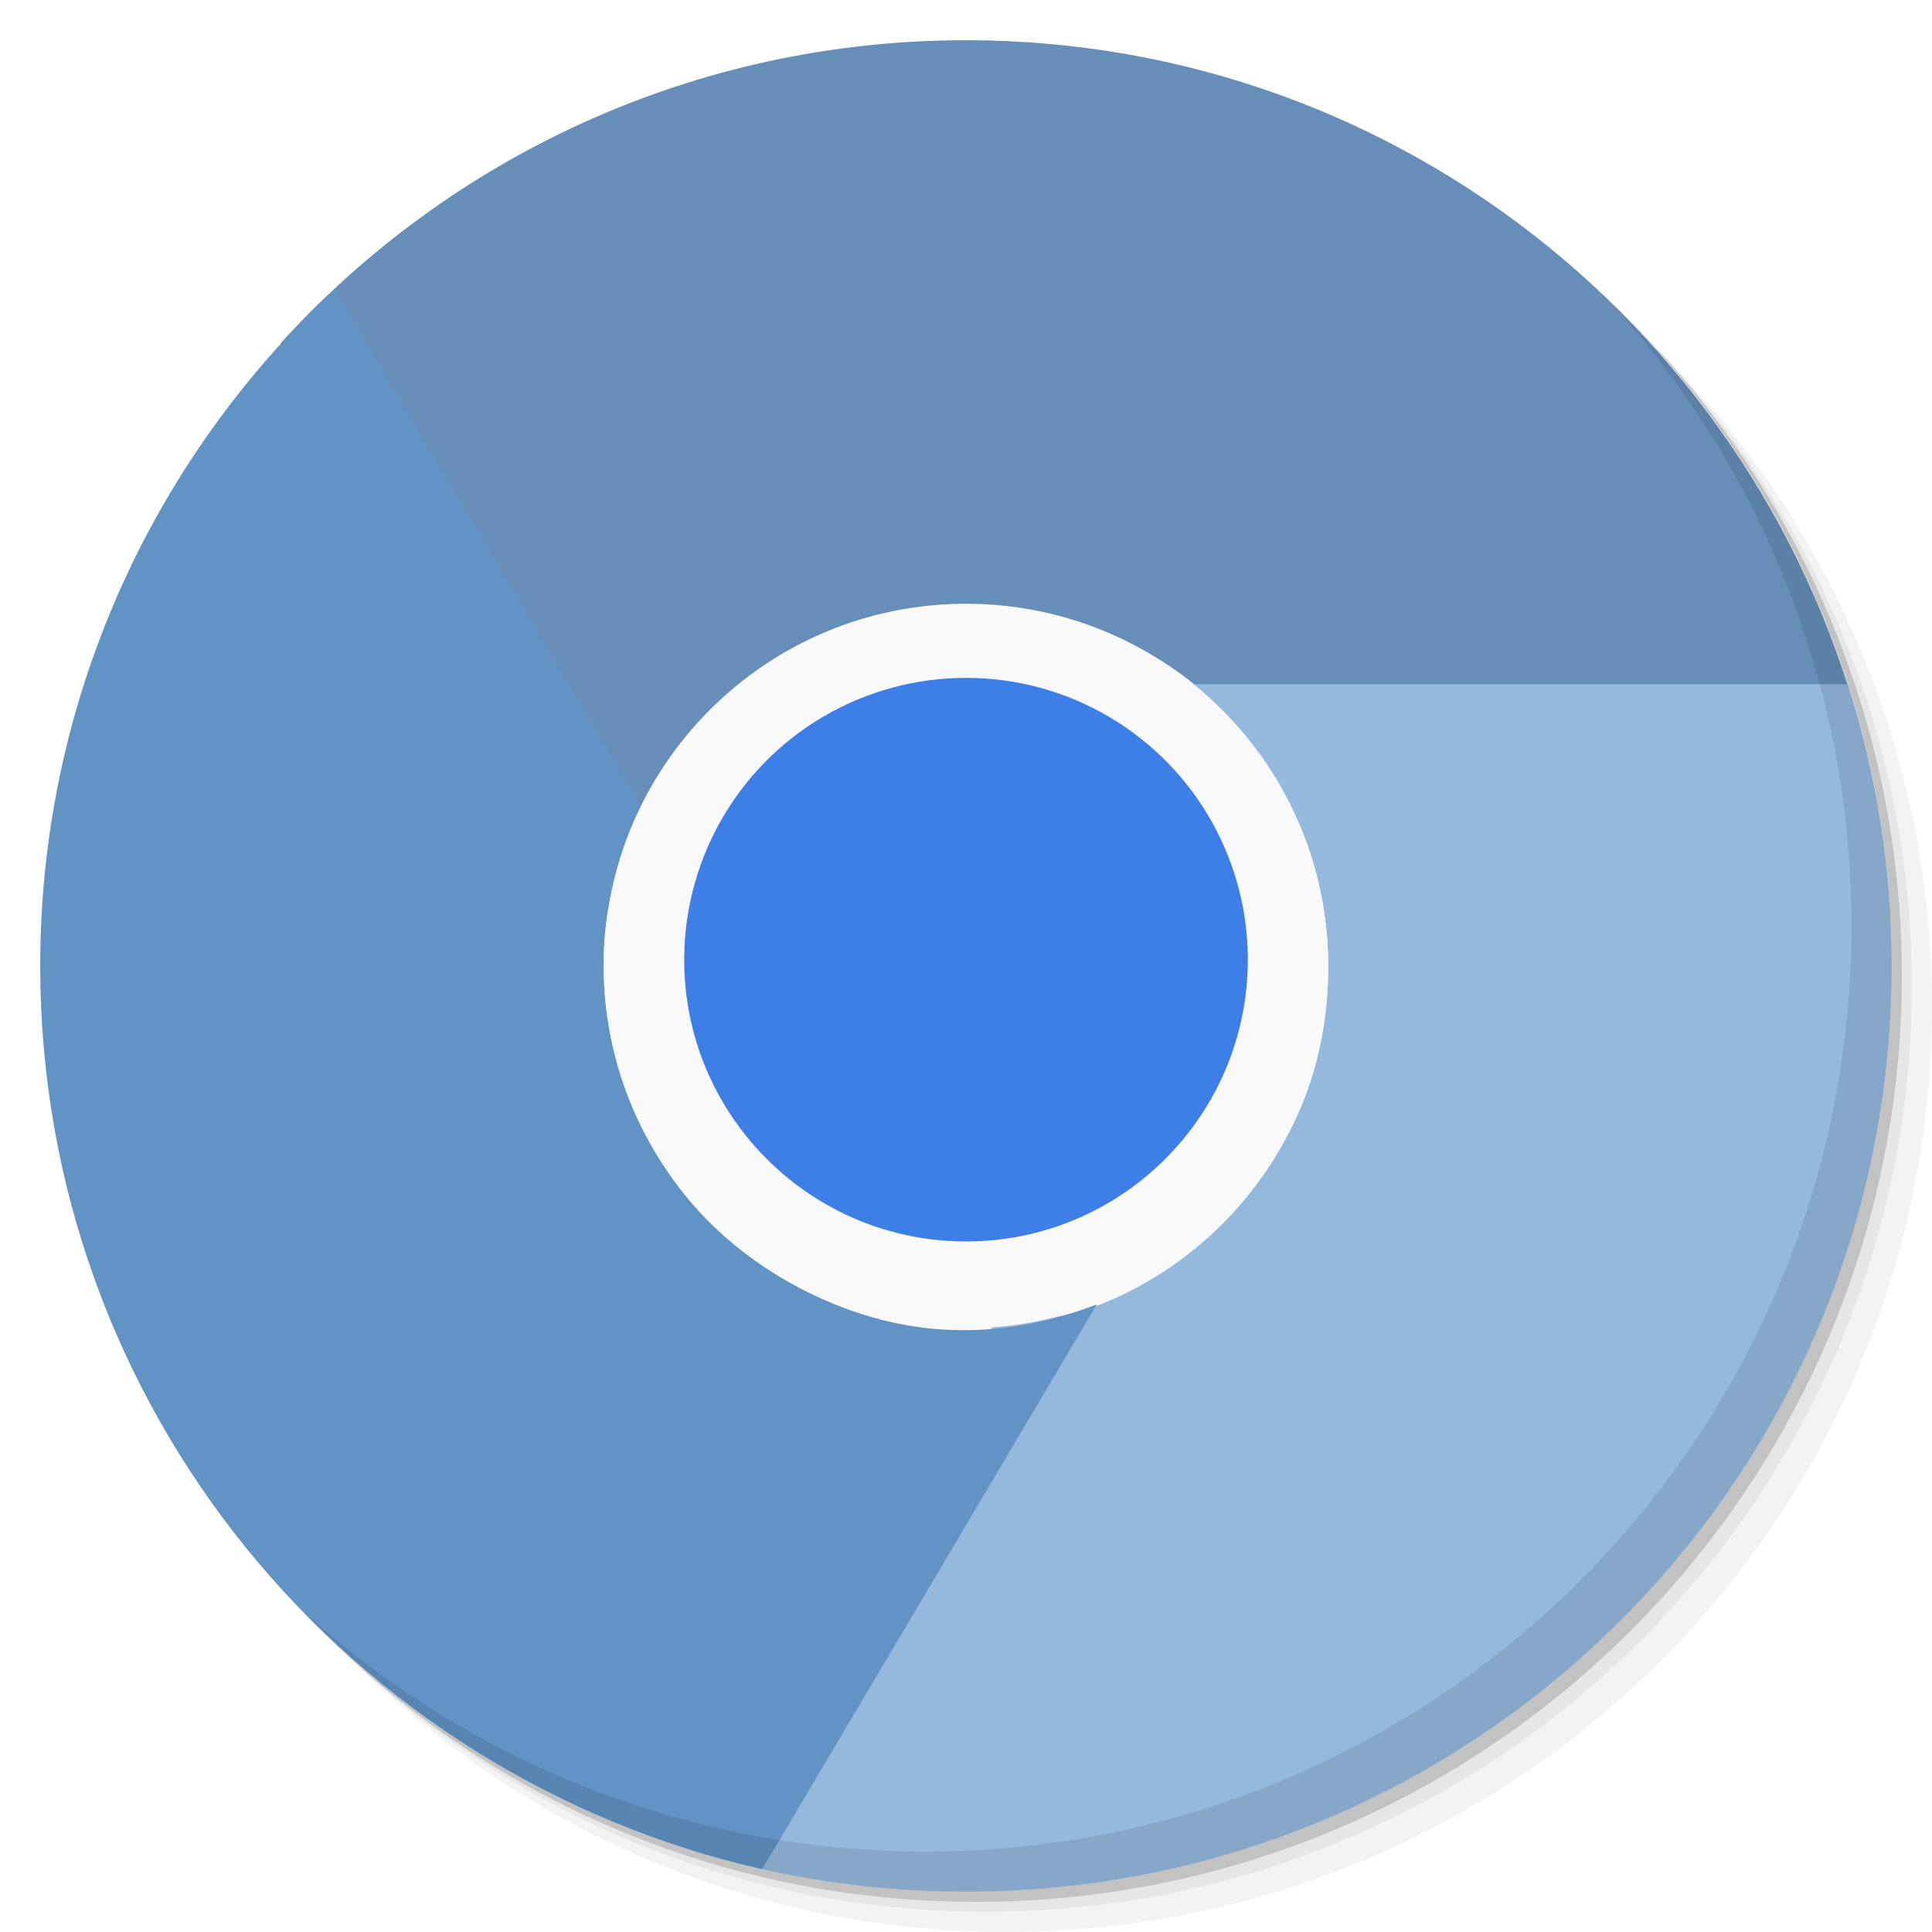
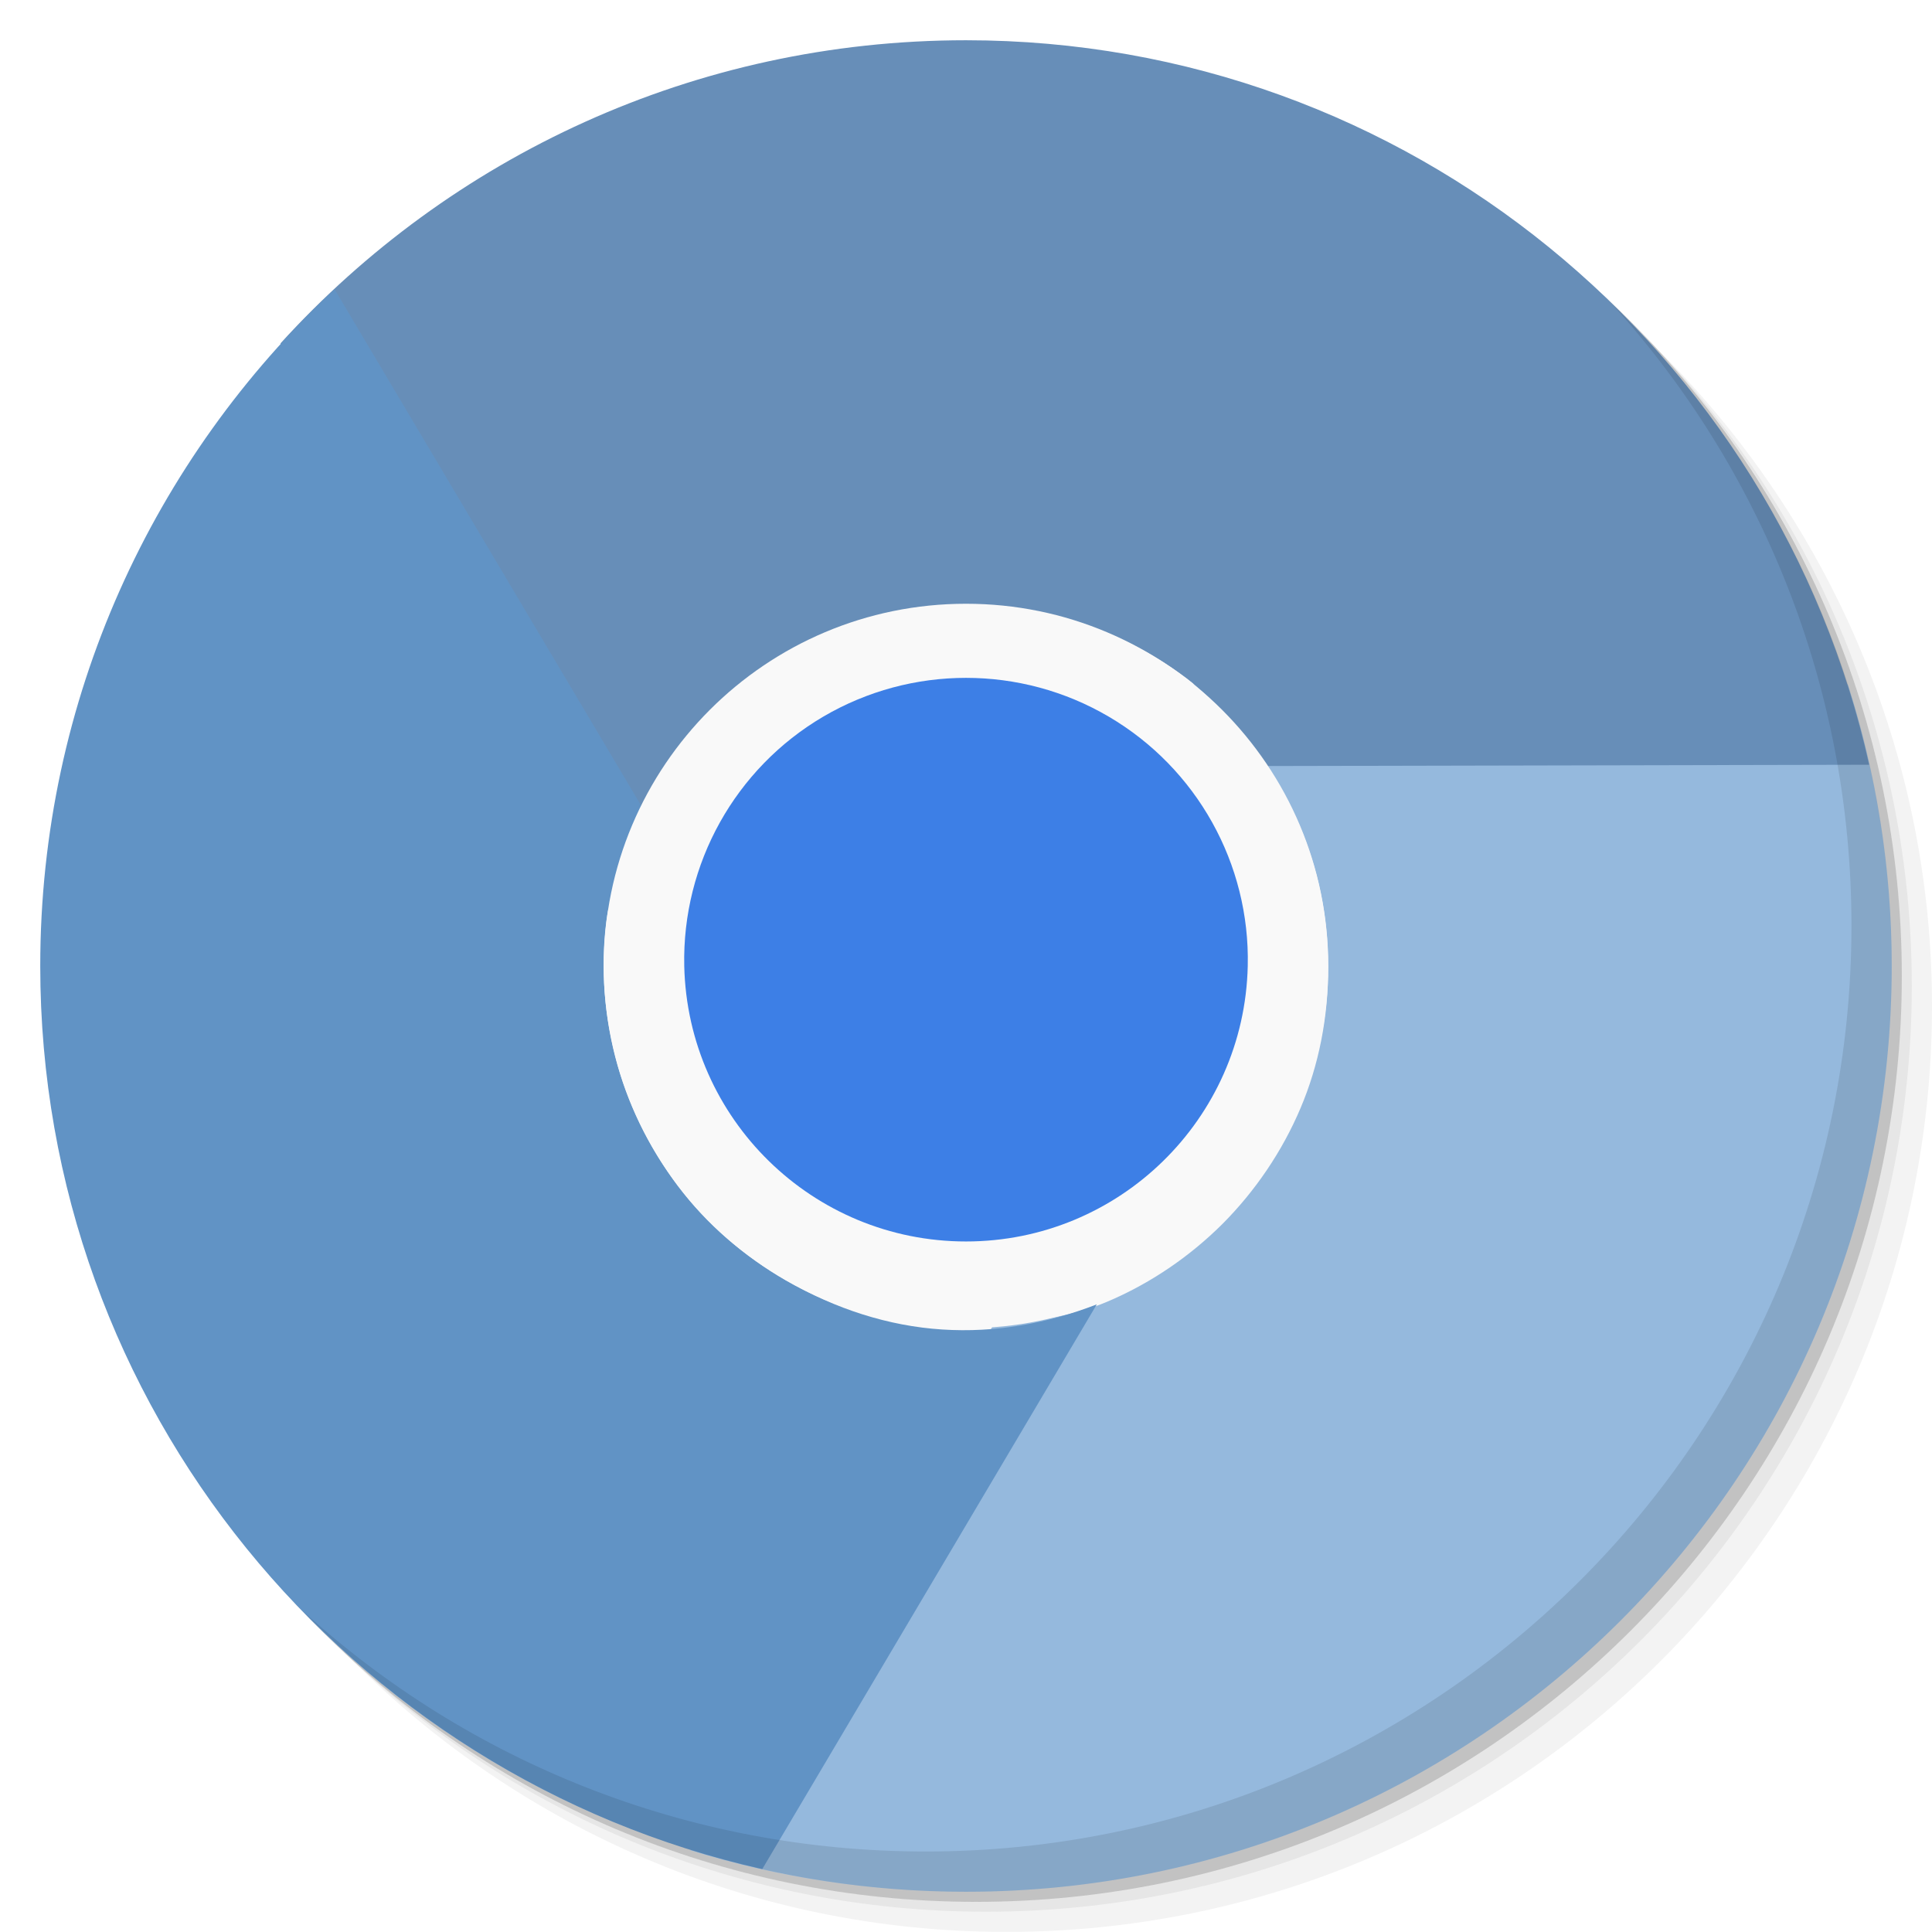
<svg xmlns="http://www.w3.org/2000/svg" xmlns:xlink="http://www.w3.org/1999/xlink" viewBox="0 0 48 48" id="svg2" version="1.1" width="100%" height="100%">
  <defs id="defs4">
    <linearGradient id="linearGradient3764" x1="1" x2="47" gradientUnits="userSpaceOnUse" gradientTransform="matrix(0,-1,1,0,-1.5e-6,48)">
      <stop stop-color="#e4e4e4" stop-opacity="1" id="stop7" />
      <stop offset="1" stop-color="#eee" stop-opacity="1" id="stop9" />
    </linearGradient>
    <clipPath id="clipPath-025284691">
      <g transform="translate(0,-1004.362)" id="g12">
        <path d="m -24 13 c 0 1.105 -0.672 2 -1.5 2 -0.828 0 -1.5 -0.895 -1.5 -2 0 -1.105 0.672 -2 1.5 -2 0.828 0 1.5 0.895 1.5 2 z" transform="matrix(15.33333,0,0,11.5,415,878.8622)" fill="#1890d0" id="path14" />
      </g>
    </clipPath>
    <clipPath id="clipPath-032560689">
      <g transform="translate(0,-1004.362)" id="g17">
        <path d="m -24 13 c 0 1.105 -0.672 2 -1.5 2 -0.828 0 -1.5 -0.895 -1.5 -2 0 -1.105 0.672 -2 1.5 -2 0.828 0 1.5 0.895 1.5 2 z" transform="matrix(15.33333,0,0,11.5,415,878.8622)" fill="#1890d0" id="path19" />
      </g>
    </clipPath>
    <linearGradient xlink:href="#linearGradient3764" id="linearGradient3113" gradientUnits="userSpaceOnUse" gradientTransform="matrix(0,-1,1,0,-1.5e-6,48)" x1="1" x2="47" />
+     <linearGradient xlink:href="#linearGradient3764" id="linearGradient3040" gradientUnits="userSpaceOnUse" gradientTransform="matrix(0,-1,1,0,-1.5e-6,48)" x1="1" x2="47" />
  </defs>
-   <g id="g3128">
-     <g transform="translate(0,-1004.362)" id="g23">
-       <path d="m 25,1006.36 c -12.703,0 -23,10.298 -23,23 0,6.367 2.601,12.12 6.781,16.281 4.085,3.712 9.514,5.969 15.469,5.969 12.703,0 23,-10.297 23,-23 0,-5.954 -2.256,-11.384 -5.969,-15.469 -4.165,-4.181 -9.914,-6.781 -16.281,-6.781 z m 16.281,6.781 c 3.854,4.113 6.219,9.637 6.219,15.719 0,12.703 -10.297,23 -23,23 -6.081,0 -11.606,-2.364 -15.719,-6.219 4.16,4.144 9.883,6.719 16.219,6.719 12.703,0 23,-10.297 23,-23 0,-6.335 -2.575,-12.06 -6.719,-16.219 z" id="path25" style="opacity:0.05" />
-       <path d="m 41.28,1013.14 c 3.712,4.085 5.969,9.514 5.969,15.469 0,12.703 -10.297,23 -23,23 -5.954,0 -11.384,-2.256 -15.469,-5.969 4.113,3.854 9.637,6.219 15.719,6.219 12.703,0 23,-10.297 23,-23 0,-6.081 -2.364,-11.606 -6.219,-15.719 z" id="path27" style="opacity:0.1" />
-       <path transform="matrix(15.33333,0,0,11.5,415.25,879.1122)" d="m -24,13 a 1.5,2 0 1 1 -3,0 1.5,2 0 1 1 3,0 z" id="path29" style="opacity:0.2" />
-     </g>
-     <path d="M 24,1 C 36.703,1 47,11.297 47,24 47,36.703 36.703,47 24,47 11.297,47 1,36.703 1,24 1,11.297 11.297,1 24,1 z" id="path33" style="fill:url(#linearGradient3113);fill-opacity:1" />
-     <g clip-path="url(#clipPath-025284691)" id="g39">
-       <g transform="translate(0,1)" id="g41">
-         <g id="g43" style="opacity:0.1">
-           <g id="g45">
-             <path d="m 31.996,24 c 0,4.418 -3.578,8 -8,8 -4.418,0 -8,-3.578 -8,-8 0,-4.418 3.578,-8 8,-8 4.418,0 8,3.582 8,8 m 0,0" id="path47" style="fill:#000000;fill-opacity:1;fill-rule:nonzero;stroke:none" />
-             <path d="m 33.965,24 c 0,5.504 -4.461,9.965 -9.965,9.965 -5.508,0 -9.969,-4.461 -9.969,-9.965 0,-5.508 4.461,-9.969 9.969,-9.969 5.504,0 9.965,4.461 9.965,9.969 m 0,0" id="path49" style="fill:#000000;fill-opacity:1;fill-rule:nonzero;stroke:none" />
-             <path d="m 31.961,24 c -0.09,4.336 -3.637,7.809 -7.973,7.809 -4.34,0 -7.883,-3.473 -7.977,-7.809 -0.059,-2.891 1.445,-5.586 3.938,-7.05 2.492,-1.465 5.582,-1.465 8.07,0 2.492,1.461 4,4.156 3.938,7.05 m 0,0" id="path51" style="fill:#000000;fill-opacity:1;fill-rule:nonzero;stroke:none" />
-             <path d="M 31.363,19.04 48,19.001 c 0,-6 0,-13 0,-19 -15.332,0 -30.668,0 -45.996,0 l 13.14,22.664 c 0.203,-1.301 0.668,-2.551 1.406,-3.656 0.738,-1.102 1.738,-2.043 2.969,-2.75 1.078,-0.621 2.215,-1.016 3.375,-1.156 1.156,-0.145 2.355,-0.051 3.469,0.25 1.113,0.301 2.16,0.797 3.094,1.5 0.758,0.574 1.344,1.367 1.906,2.188 m 0,0" id="path53" style="fill:#000000;fill-opacity:1;fill-rule:nonzero;stroke:none" />
-             <path d="M 24.676,32.895 16,47.995 c 9,0 29,0 31.996,0 0,-4 0,-25.02 0,-31 l -18.441,0 c 1.023,0.828 1.965,1.898 2.551,3.086 0.59,1.191 0.898,2.527 0.898,3.949 0,1.242 -0.23,2.422 -0.688,3.5 -0.457,1.078 -1.141,2.066 -1.953,2.883 -0.816,0.813 -1.77,1.473 -2.848,1.926 -0.875,0.371 -1.855,0.48 -2.848,0.555 m 0.008,0" id="path55" style="fill:#000000;fill-opacity:1;fill-rule:nonzero;stroke:none" />
-             <path d="M 16.02,20.18 4,0 C 2.004,0 1,0 0,0 c 0,8 0,41 0,48 7,0 12,0 18,0 l 9.262,-15.59 c -1.227,0.477 -2.543,0.695 -3.867,0.609 -1.328,-0.086 -2.637,-0.484 -3.867,-1.195 -1.078,-0.621 -1.984,-1.41 -2.691,-2.348 -0.703,-0.934 -1.219,-2.02 -1.516,-3.129 -0.297,-1.113 -0.391,-2.266 -0.246,-3.43 0.117,-0.941 0.508,-1.848 0.941,-2.746 m 0,0.004" id="path57" style="fill:#000000;fill-opacity:1;fill-rule:nonzero;stroke:none" />
-             <path d="m 33,24 c 0,4.969 -4.03,9 -9,9 -4.973,0 -9,-4.03 -9,-9 0,-4.973 4.03,-9 9,-9 4.969,0 9,4.03 9,9 m 0,0" id="path59" style="fill:#000000;fill-opacity:1;fill-rule:nonzero;stroke:none" />
-             <path d="m 31,24 c -0.086,3.805 -3.195,6.844 -7,6.844 -3.805,0 -6.914,-3.039 -7,-6.844 -0.055,-2.539 1.266,-4.91 3.453,-6.195 2.191,-1.285 4.906,-1.285 7.094,0 C 29.735,19.09 31.059,21.461 31,24 m 0,0" id="path61" style="fill:#000000;fill-opacity:1;fill-rule:nonzero;stroke:none" />
-           </g>
-         </g>
-       </g>
-     </g>
-     <path d="m 31.996,24 c 0,4.418 -3.578,8 -8,8 -4.418,0 -8,-3.578 -8,-8 0,-4.418 3.578,-8 8,-8 4.418,0 8,3.582 8,8 m 0,0" id="path69" style="fill:#209cc8;fill-opacity:1;fill-rule:nonzero;stroke:none" />
-     <path d="m 33.965,24 c 0,5.504 -4.461,9.965 -9.965,9.965 -5.508,0 -9.969,-4.461 -9.969,-9.965 0,-5.508 4.461,-9.969 9.969,-9.969 5.504,0 9.965,4.461 9.965,9.969 m 0,0" id="path71" style="fill:#f9f9f9;fill-opacity:1;fill-rule:nonzero;stroke:none" />
-     <path d="m 31.961,24 c -0.09,4.336 -3.637,7.809 -7.973,7.809 -4.34,0 -7.883,-3.473 -7.977,-7.809 -0.059,-2.891 1.445,-5.586 3.938,-7.05 2.492,-1.465 5.582,-1.465 8.07,0 2.492,1.461 4,4.156 3.938,7.05 m 0,0" id="path73" style="fill:#209dc8;fill-opacity:1;fill-rule:nonzero;stroke:none" />
-     <path id="path75" d="M 24 1 C 17.252 1 11.176 3.902 6.969 8.531 L 15.156 22.656 C 15.359 21.355 15.825 20.105 16.562 19 C 17.3 17.898 18.3 16.957 19.531 16.25 C 20.609 15.629 21.746 15.234 22.906 15.094 C 24.062 14.949 25.261 15.043 26.375 15.344 C 27.488 15.645 28.535 16.141 29.469 16.844 C 30.227 17.418 30.813 18.21 31.375 19.031 L 46.438 19 C 44.151 8.707 34.982 1 24 1 z " style="fill:#678eb8;fill-opacity:1;fill-rule:nonzero;stroke:none" />
-     <path id="path77" d="M 29.562 17 C 30.585 17.828 31.508 18.906 32.094 20.094 C 32.684 21.285 33 22.609 33 24.031 C 33 25.273 32.77 26.453 32.312 27.531 C 31.855 28.609 31.187 29.589 30.375 30.406 C 29.559 31.219 28.578 31.891 27.5 32.344 C 26.634 32.711 25.67 32.831 24.688 32.906 L 17.156 45.969 C 19.317 46.641 21.618 47 24 47 C 36.703 47 47 36.703 47 24 C 47 21.559 46.611 19.207 45.906 17 L 29.562 17 z " style="fill:#95b9dd;fill-opacity:1;fill-rule:nonzero;stroke:none" />
-     <path id="path79" d="M 8.312 7.188 C 3.816 11.386 1 17.363 1 24 C 1 34.961 8.674 44.129 18.938 46.438 L 27.25 32.406 C 26.023 32.883 24.73 33.117 23.406 33.031 C 22.078 32.945 20.761 32.523 19.531 31.812 C 18.453 31.192 17.551 30.407 16.844 29.469 C 16.141 28.535 15.61 27.453 15.312 26.344 C 15.015 25.231 14.918 24.07 15.062 22.906 C 15.178 21.974 15.603 21.077 16.031 20.188 L 8.312 7.188 z " style="fill:#6193c5;fill-opacity:1;fill-rule:nonzero;stroke:none" />
-     <path d="m 33,24 c 0,4.969 -4.03,9 -9,9 -4.973,0 -9,-4.03 -9,-9 0,-4.973 4.03,-9 9,-9 4.969,0 9,4.03 9,9 m 0,0" id="path81" style="fill:#f9f9f9;fill-opacity:1;fill-rule:nonzero;stroke:none" />
-     <path d="m 31,24 c -0.086,3.805 -3.195,6.844 -7,6.844 -3.805,0 -6.914,-3.039 -7,-6.844 -0.055,-2.539 1.266,-4.91 3.453,-6.195 2.191,-1.285 4.906,-1.285 7.094,0 C 29.735,19.09 31.059,21.461 31,24 m 0,0" id="path83" style="fill:#3d7fe6;fill-opacity:1;fill-rule:nonzero;stroke:none" />
-     <path d="m 40.03,7.531 c 3.712,4.084 5.969,9.514 5.969,15.469 0,12.703 -10.297,23 -23,23 C 17.045,46 11.615,43.744 7.53,40.031 11.708,44.322 17.54,47 23.999,47 c 12.703,0 23,-10.298 23,-23 0,-6.462 -2.677,-12.291 -6.969,-16.469 z" id="path87" style="opacity:0.1" />
+   <g id="g23" transform="translate(0,-1004.362)">
+     <path style="opacity:0.05" id="path25" d="m 25,1006.36 c -12.703,0 -23,10.298 -23,23 0,6.367 2.601,12.12 6.781,16.281 4.085,3.712 9.514,5.969 15.469,5.969 12.703,0 23,-10.297 23,-23 0,-5.954 -2.256,-11.384 -5.969,-15.469 -4.165,-4.181 -9.914,-6.781 -16.281,-6.781 z m 16.281,6.781 c 3.854,4.113 6.219,9.637 6.219,15.719 0,12.703 -10.297,23 -23,23 -6.081,0 -11.606,-2.364 -15.719,-6.219 4.16,4.144 9.883,6.719 16.219,6.719 12.703,0 23,-10.297 23,-23 0,-6.335 -2.575,-12.06 -6.719,-16.219 z" />
+     <path style="opacity:0.1" id="path27" d="m 41.28,1013.14 c 3.712,4.085 5.969,9.514 5.969,15.469 0,12.703 -10.297,23 -23,23 -5.954,0 -11.384,-2.256 -15.469,-5.969 4.113,3.854 9.637,6.219 15.719,6.219 12.703,0 23,-10.297 23,-23 0,-6.081 -2.364,-11.606 -6.219,-15.719 z" />
+     <path style="opacity:0.2" id="path29" d="m -24,13 a 1.5,2 0 1 1 -3,0 1.5,2 0 1 1 3,0 z" transform="matrix(15.33333,0,0,11.5,415.25,879.1122)" />
  </g>
+   <path style="fill:#209cc8;fill-opacity:1;fill-rule:nonzero;stroke:none" id="path69" d="m 31.996,24 c 0,4.418 -3.578,8 -8,8 -4.418,0 -8,-3.578 -8,-8 0,-4.418 3.578,-8 8,-8 4.418,0 8,3.582 8,8 m 0,0" />
+   <path style="fill:#f9f9f9;fill-opacity:1;fill-rule:nonzero;stroke:none" id="path71" d="m 33.965,24 c 0,5.504 -4.461,9.965 -9.965,9.965 -5.508,0 -9.969,-4.461 -9.969,-9.965 0,-5.508 4.461,-9.969 9.969,-9.969 5.504,0 9.965,4.461 9.965,9.969 m 0,0" />
+   <path style="fill:#209dc8;fill-opacity:1;fill-rule:nonzero;stroke:none" id="path73" d="m 31.961,24 c -0.09,4.336 -3.637,7.809 -7.973,7.809 -4.34,0 -7.883,-3.473 -7.977,-7.809 -0.059,-2.891 1.445,-5.586 3.938,-7.05 2.492,-1.465 5.582,-1.465 8.07,0 2.492,1.461 4,4.156 3.938,7.05 m 0,0" />
+   <path style="fill:#95b9dd;fill-opacity:1;fill-rule:nonzero;stroke:none" d="m 29.562,17 c 1.023,0.828 1.945,1.906 2.531,3.094 0.59,1.191 0.906,2.515 0.906,3.938 0,1.242 -0.23,2.422 -0.688,3.5 -0.457,1.078 -1.125,2.058 -1.938,2.875 -0.816,0.813 -1.797,1.484 -2.875,1.938 -0.866,0.367 -1.83,0.488 -2.812,0.562 l -7.531,13.062 C 19.317,46.641 21.618,47 24,47 36.703,47 47,36.703 47,24 47,21.559 46.611,19.207 45.906,17 L 29.562,17 z" id="path77" />
+   <path style="fill:#678eb8;fill-opacity:1;fill-rule:nonzero;stroke:none" d="M 24,1 C 17.252,1 11.176,3.902 6.969,8.531 l 8.188,14.125 C 15.359,21.355 15.825,20.105 16.562,19 c 0.738,-1.102 1.738,-2.043 2.969,-2.75 1.078,-0.621 2.215,-1.016 3.375,-1.156 1.156,-0.145 2.355,-0.051 3.469,0.25 1.113,0.301 2.16,0.797 3.094,1.5 0.758,0.574 1.344,1.367 1.906,2.188 L 46.438,19 C 44.151,8.707 34.982,1 24,1 z" id="path75" />
+   <path style="fill:#6193c5;fill-opacity:1;fill-rule:nonzero;stroke:none" d="M 8.312,7.188 C 3.816,11.386 1,17.363 1,24 1,34.961 8.674,44.129 18.938,46.438 L 27.25,32.406 c -1.227,0.477 -2.52,0.711 -3.844,0.625 -1.328,-0.086 -2.645,-0.508 -3.875,-1.219 -1.078,-0.621 -1.98,-1.406 -2.688,-2.344 -0.703,-0.934 -1.234,-2.016 -1.531,-3.125 -0.297,-1.113 -0.395,-2.273 -0.25,-3.438 0.116,-0.932 0.541,-1.829 0.969,-2.719 l -7.719,-13 z" id="path79" />
+   <path style="fill:#f9f9f9;fill-opacity:1;fill-rule:nonzero;stroke:none" id="path81" d="m 33,24 c 0,4.969 -4.03,9 -9,9 -4.973,0 -9,-4.03 -9,-9 0,-4.973 4.03,-9 9,-9 4.969,0 9,4.03 9,9 m 0,0" />
+   <path style="fill:#3d7fe6;fill-opacity:1;fill-rule:nonzero;stroke:none" id="path83" d="m 31,24 c -0.086,3.805 -3.195,6.844 -7,6.844 -3.805,0 -6.914,-3.039 -7,-6.844 -0.055,-2.539 1.266,-4.91 3.453,-6.195 2.191,-1.285 4.906,-1.285 7.094,0 C 29.735,19.09 31.059,21.461 31,24 m 0,0" />
+   <path style="opacity:0.1" id="path87" d="m 40.03,7.531 c 3.712,4.084 5.969,9.514 5.969,15.469 0,12.703 -10.297,23 -23,23 C 17.045,46 11.615,43.744 7.53,40.031 11.708,44.322 17.54,47 23.999,47 c 12.703,0 23,-10.298 23,-23 0,-6.462 -2.677,-12.291 -6.969,-16.469 z" />
</svg>
